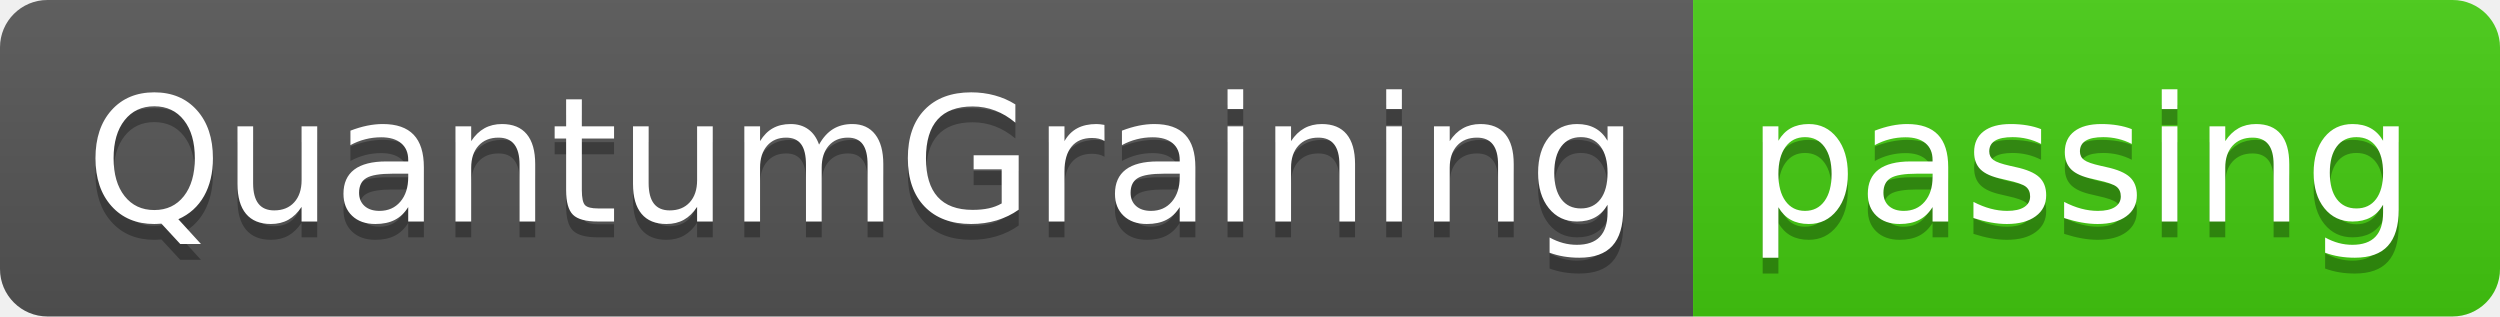
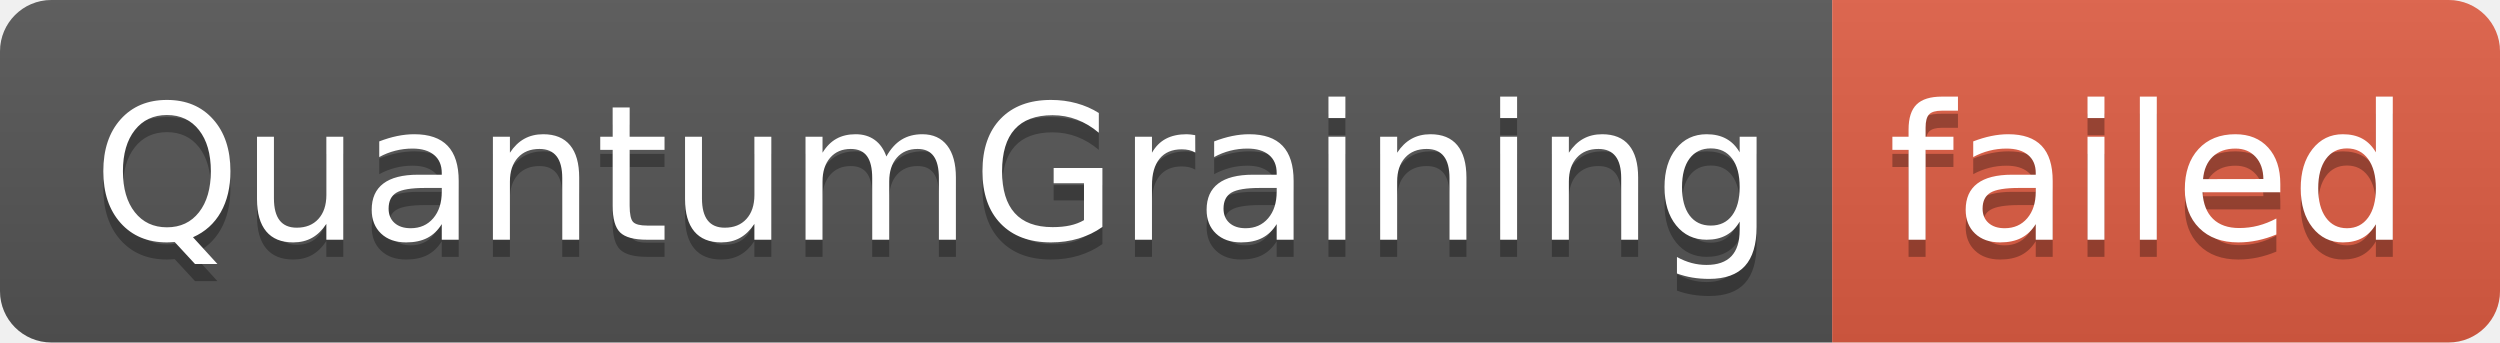
- <svg xmlns="http://www.w3.org/2000/svg" width="158" height="20" role="img" aria-label="QuantumGraining: passing">
+ <svg xmlns="http://www.w3.org/2000/svg" width="146" height="20" role="img" aria-label="QuantumGraining: failed">
  <linearGradient id="s" x2="0" y2="100%">
    <stop offset="0" stop-color="#bbb" stop-opacity=".1" />
    <stop offset="1" stop-opacity=".1" />
  </linearGradient>
  <clipPath id="r">
-     <rect width="158" height="20" rx="3" fill="#fff" />
+     <rect width="146" height="20" rx="3" fill="#fff" />
  </clipPath>
  <g clip-path="url(#r)">
    <rect width="107" height="20" fill="#555" />
-     <rect x="107" width="51" height="20" fill="#4c1" />
-     <rect width="158" height="20" fill="url(#s)" />
+     <rect x="107" width="39" height="20" fill="#e05d44" />
+     <rect width="146" height="20" fill="url(#s)" />
  </g>
  <g fill="#fff" text-anchor="middle" font-family="Verdana,Geneva,DejaVu Sans,sans-serif" text-rendering="geometricPrecision" font-size="110">
    <text aria-hidden="true" x="545" y="150" fill="#010101" fill-opacity=".3" transform="scale(.1)" textLength="970">QuantumGraining</text>
    <text x="545" y="140" transform="scale(.1)" fill="#fff" textLength="970">QuantumGraining</text>
-     <text aria-hidden="true" x="1315" y="150" fill="#010101" fill-opacity=".3" transform="scale(.1)" textLength="410">passing</text>
-     <text x="1315" y="140" transform="scale(.1)" fill="#fff" textLength="410">passing</text>
+     <text aria-hidden="true" x="1255" y="150" fill="#010101" fill-opacity=".3" transform="scale(.1)" textLength="290">failed</text>
+     <text x="1255" y="140" transform="scale(.1)" fill="#fff" textLength="290">failed</text>
  </g>
</svg>
